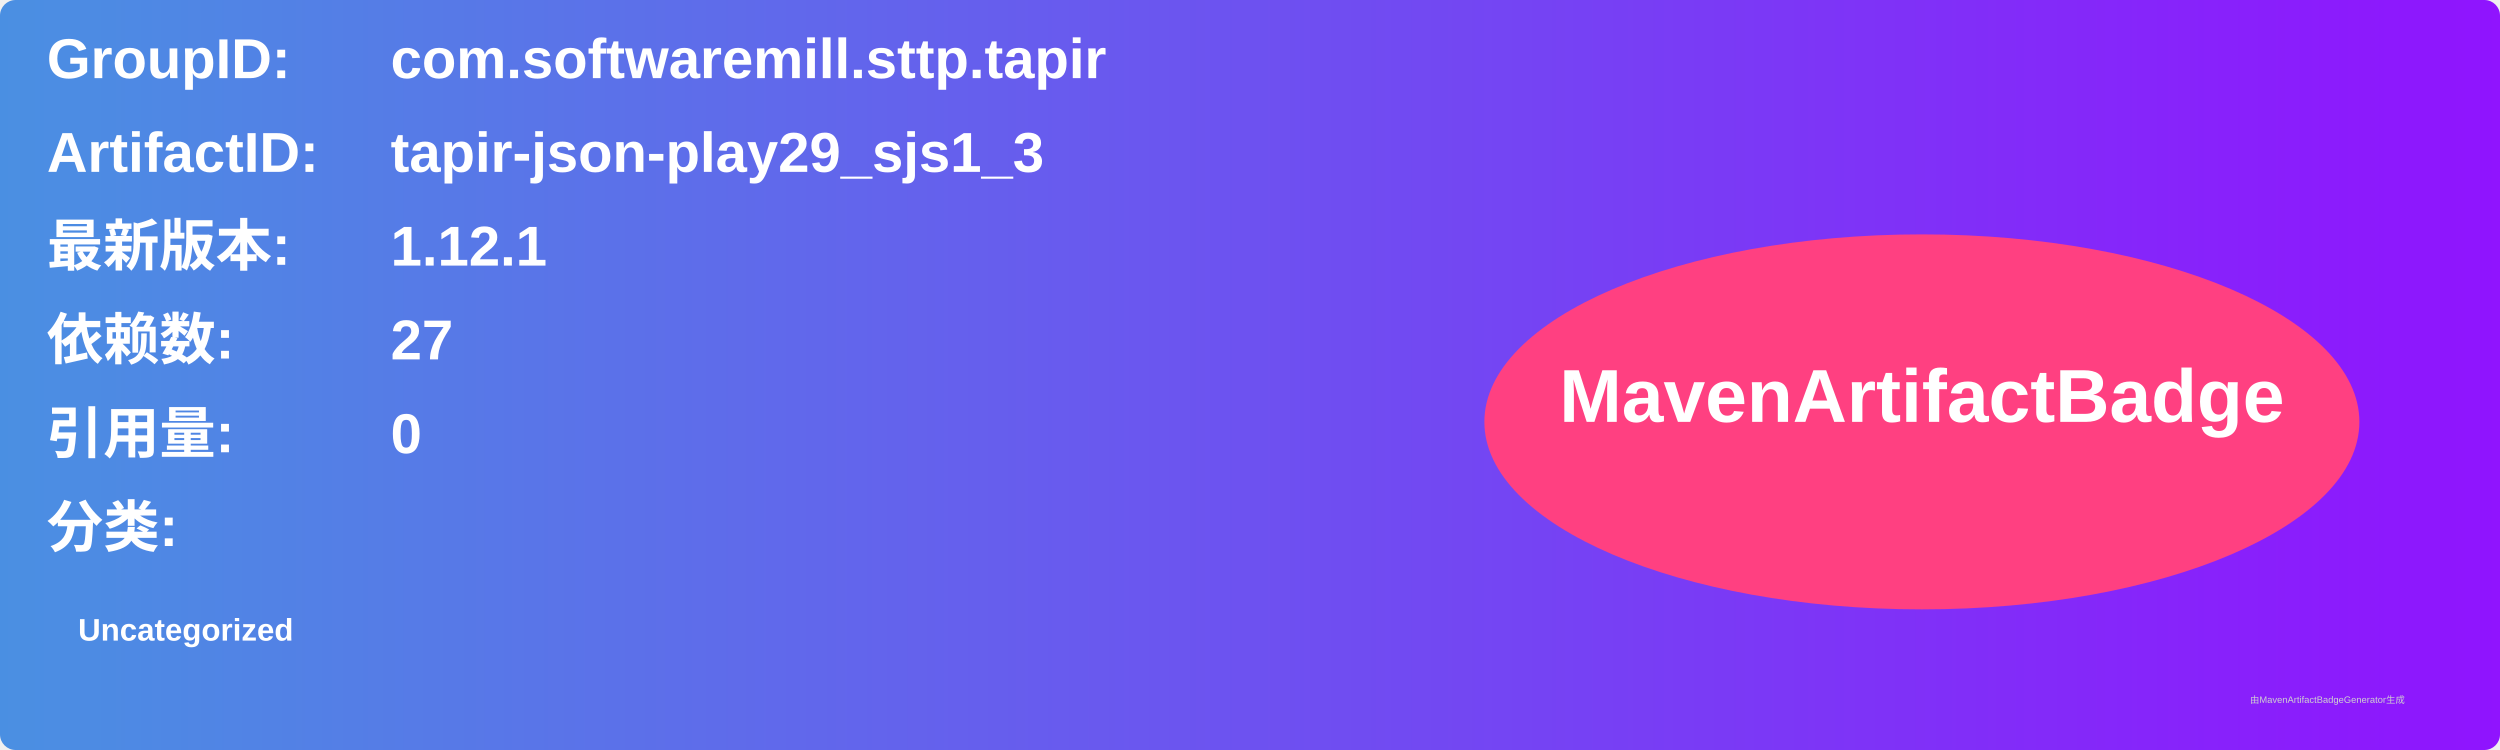
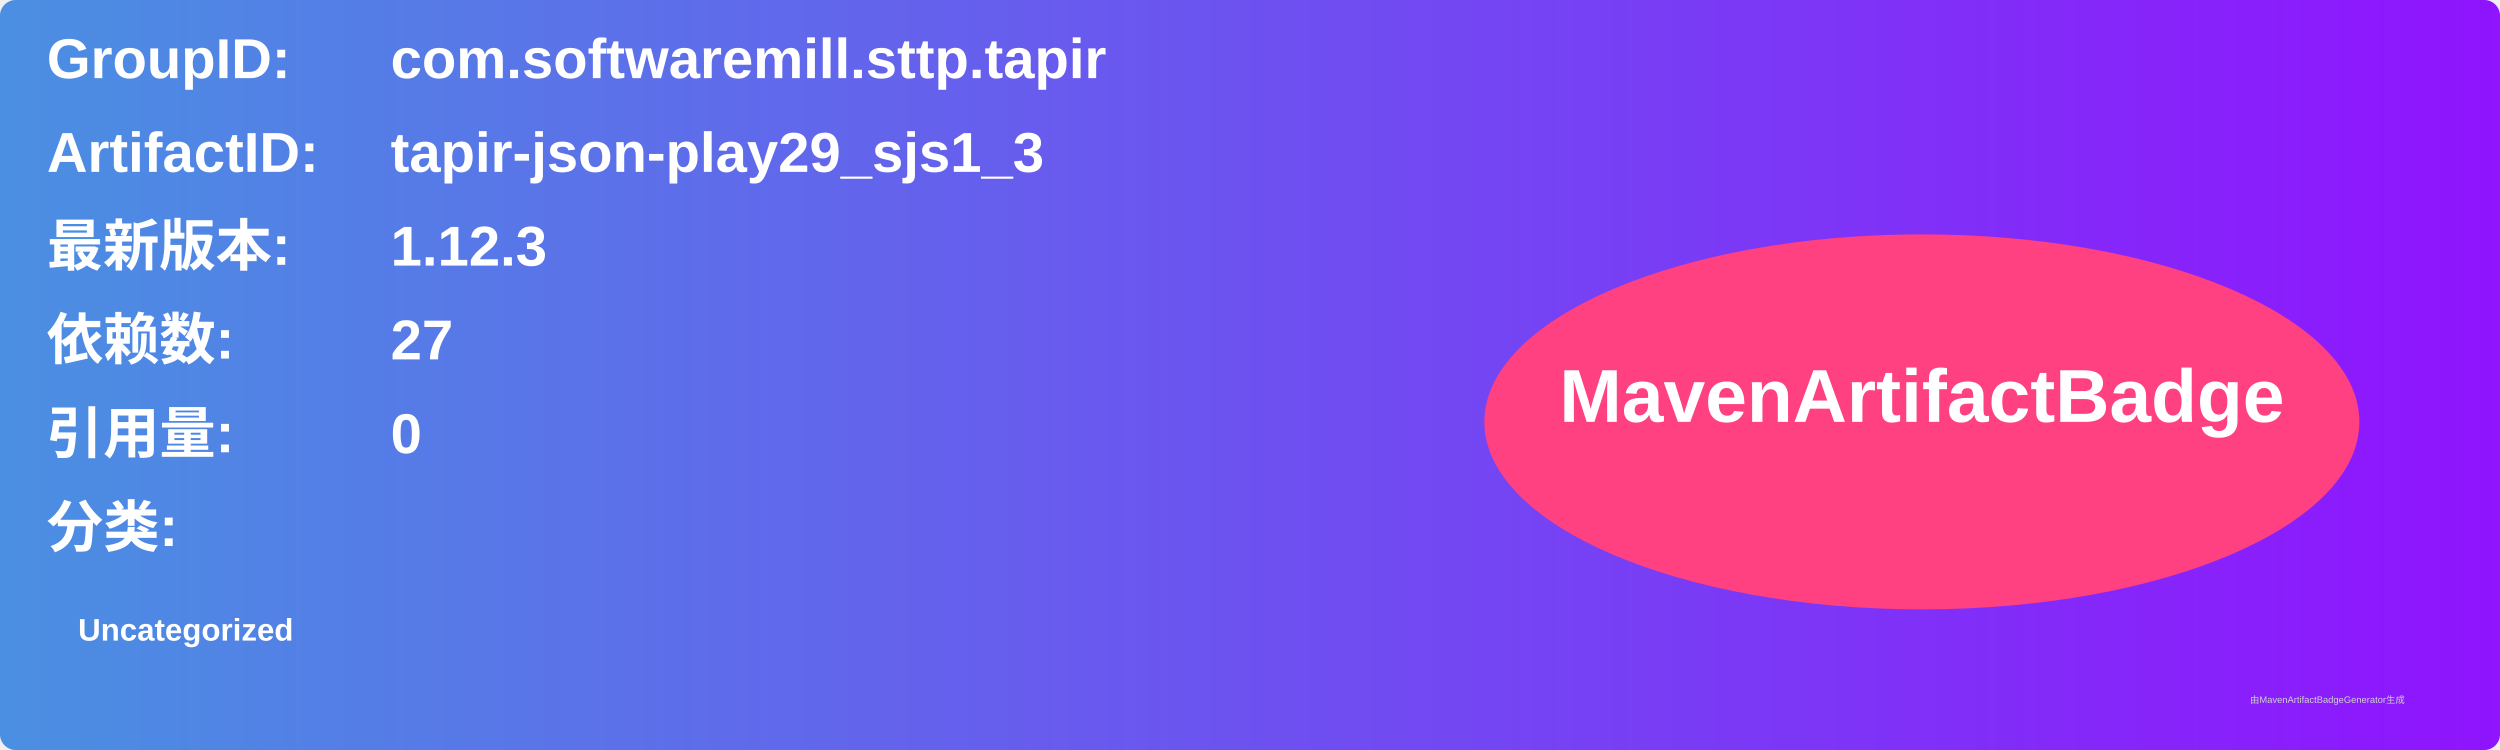
<svg xmlns="http://www.w3.org/2000/svg" width="800" height="240" viewBox="0 0 800 240">
  <linearGradient id="grad" x1="0%" y1="0%" x2="100%" y2="0%">
    <stop offset="0%" stop-color="#4a90e2" />
    <stop offset="100%" stop-color="#9013fe" />
  </linearGradient>
  <rect width="100%" height="100%" rx="5" ry="5" fill="url(#grad)" />
  <g transform="translate(15, 15)">
    <text x="0" y="10" font-family="Arial" font-size="18" fill="white" font-weight="bold" width="260">GroupID:</text>
    <text x="110" y="10" font-family="Arial" font-size="18" fill="white" font-weight="bold" width="460">com.softwaremill.sttp.tapir</text>
    <text x="0" y="40" font-family="Arial" font-size="18" fill="white" font-weight="bold" width="260">ArtifactID:</text>
    <text x="110" y="40" font-family="Arial" font-size="18" fill="white" font-weight="bold" width="460">tapir-json-play29_sjs1_3</text>
    <text x="0" y="70" font-family="Arial" font-size="18" fill="white" font-weight="bold">最新版本:</text>
    <text x="110" y="70" font-family="Arial" font-size="18" fill="white" font-weight="bold">
-       <tspan font-weight="bold">1.12.1</tspan>
+       <tspan font-weight="bold">1.12.3</tspan>
    </text>
    <text x="0" y="100" font-family="Arial" font-size="18" fill="white" font-weight="bold">依赖数: </text>
    <text x="110" y="100" font-family="Arial" font-size="18" fill="white">
      <tspan font-weight="bold">27</tspan>
    </text>
    <text x="0" y="130" font-family="Arial" font-size="18" fill="white" font-weight="bold">引用量: </text>
    <text x="110" y="130" font-family="Arial" font-size="18" fill="white">
      <tspan font-weight="bold">0</tspan>
    </text>
    <text x="0" y="160" font-family="Arial" font-size="18" fill="white" font-weight="bold">分类:</text>
    <text x="10" y="190" font-family="Arial" font-size="10" fill="white">
      <tspan font-weight="bold">Uncategorized</tspan>
    </text>
    <ellipse cx="600" cy="120" rx="140" ry="60" fill="#ff4081" />
    <text x="600" y="120" text-anchor="middle" font-family="Arial" font-size="24" fill="white" font-weight="bold">MavenArtifactBadge</text>
  </g>
  <text x="720" y="225" font-family="Arial" font-size="3" fill="#d0d0d0">由MavenArtifactBadgeGenerator生成</text>
</svg>
